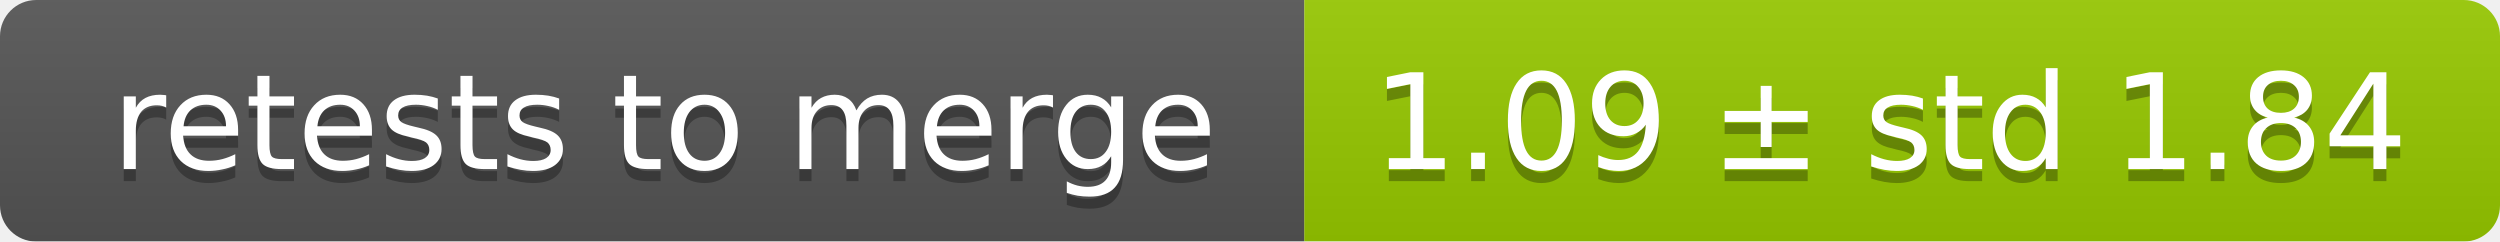
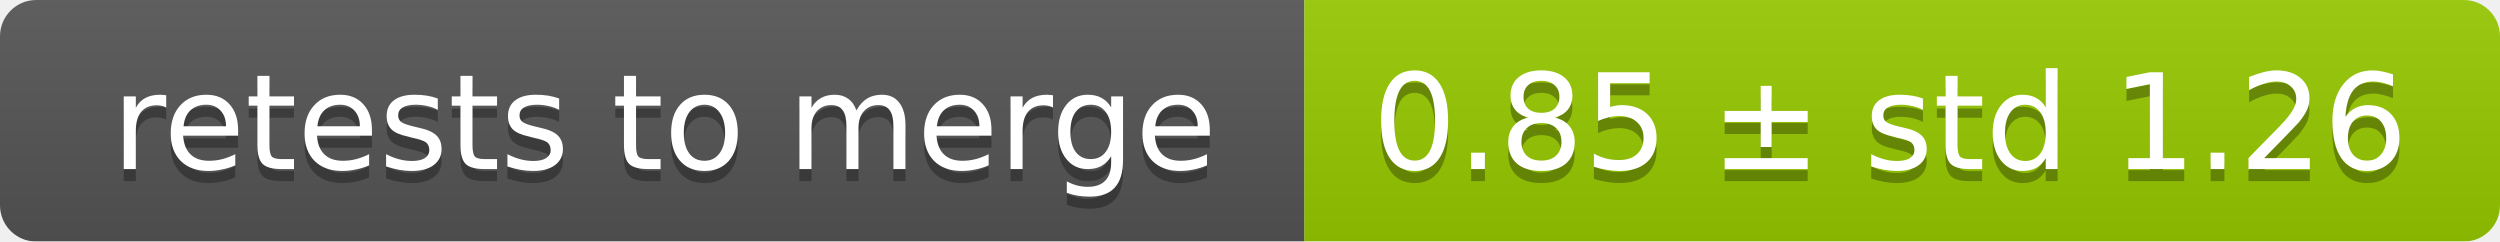
<svg xmlns="http://www.w3.org/2000/svg" width="207" height="20">
  <linearGradient id="smooth" x2="0" y2="100%">
    <stop offset="0" stop-color="#bbb" stop-opacity=".1" />
    <stop offset="1" stop-opacity=".1" />
  </linearGradient>
  <mask id="round">
    <rect width="207" height="20" rx="3" fill="#fff" />
  </mask>
  <g mask="url(#round)">
    <rect width="108" height="20" fill="#555" />
    <rect x="108" width="99" height="20" fill="#97ca00" />
    <rect width="207" height="20" fill="url(#smooth)" />
  </g>
  <g fill="#fff" text-anchor="middle" font-family="DejaVu Sans,Verdana,Geneva,sans-serif" font-size="11">
    <text x="55" y="15" fill="#010101" fill-opacity=".3">retests to merge</text>
    <text x="55" y="14">retests to merge</text>
-     <text x="156.5" y="15" fill="#010101" fill-opacity=".3">1.09 ± std 1.84</text>
-     <text x="156.5" y="14">1.09 ± std 1.84</text>
+     <text x="156.5" y="15" fill="#010101" fill-opacity=".3">0.85 ± std 1.26</text>
+     <text x="156.5" y="14">0.85 ± std 1.26</text>
  </g>
</svg>
